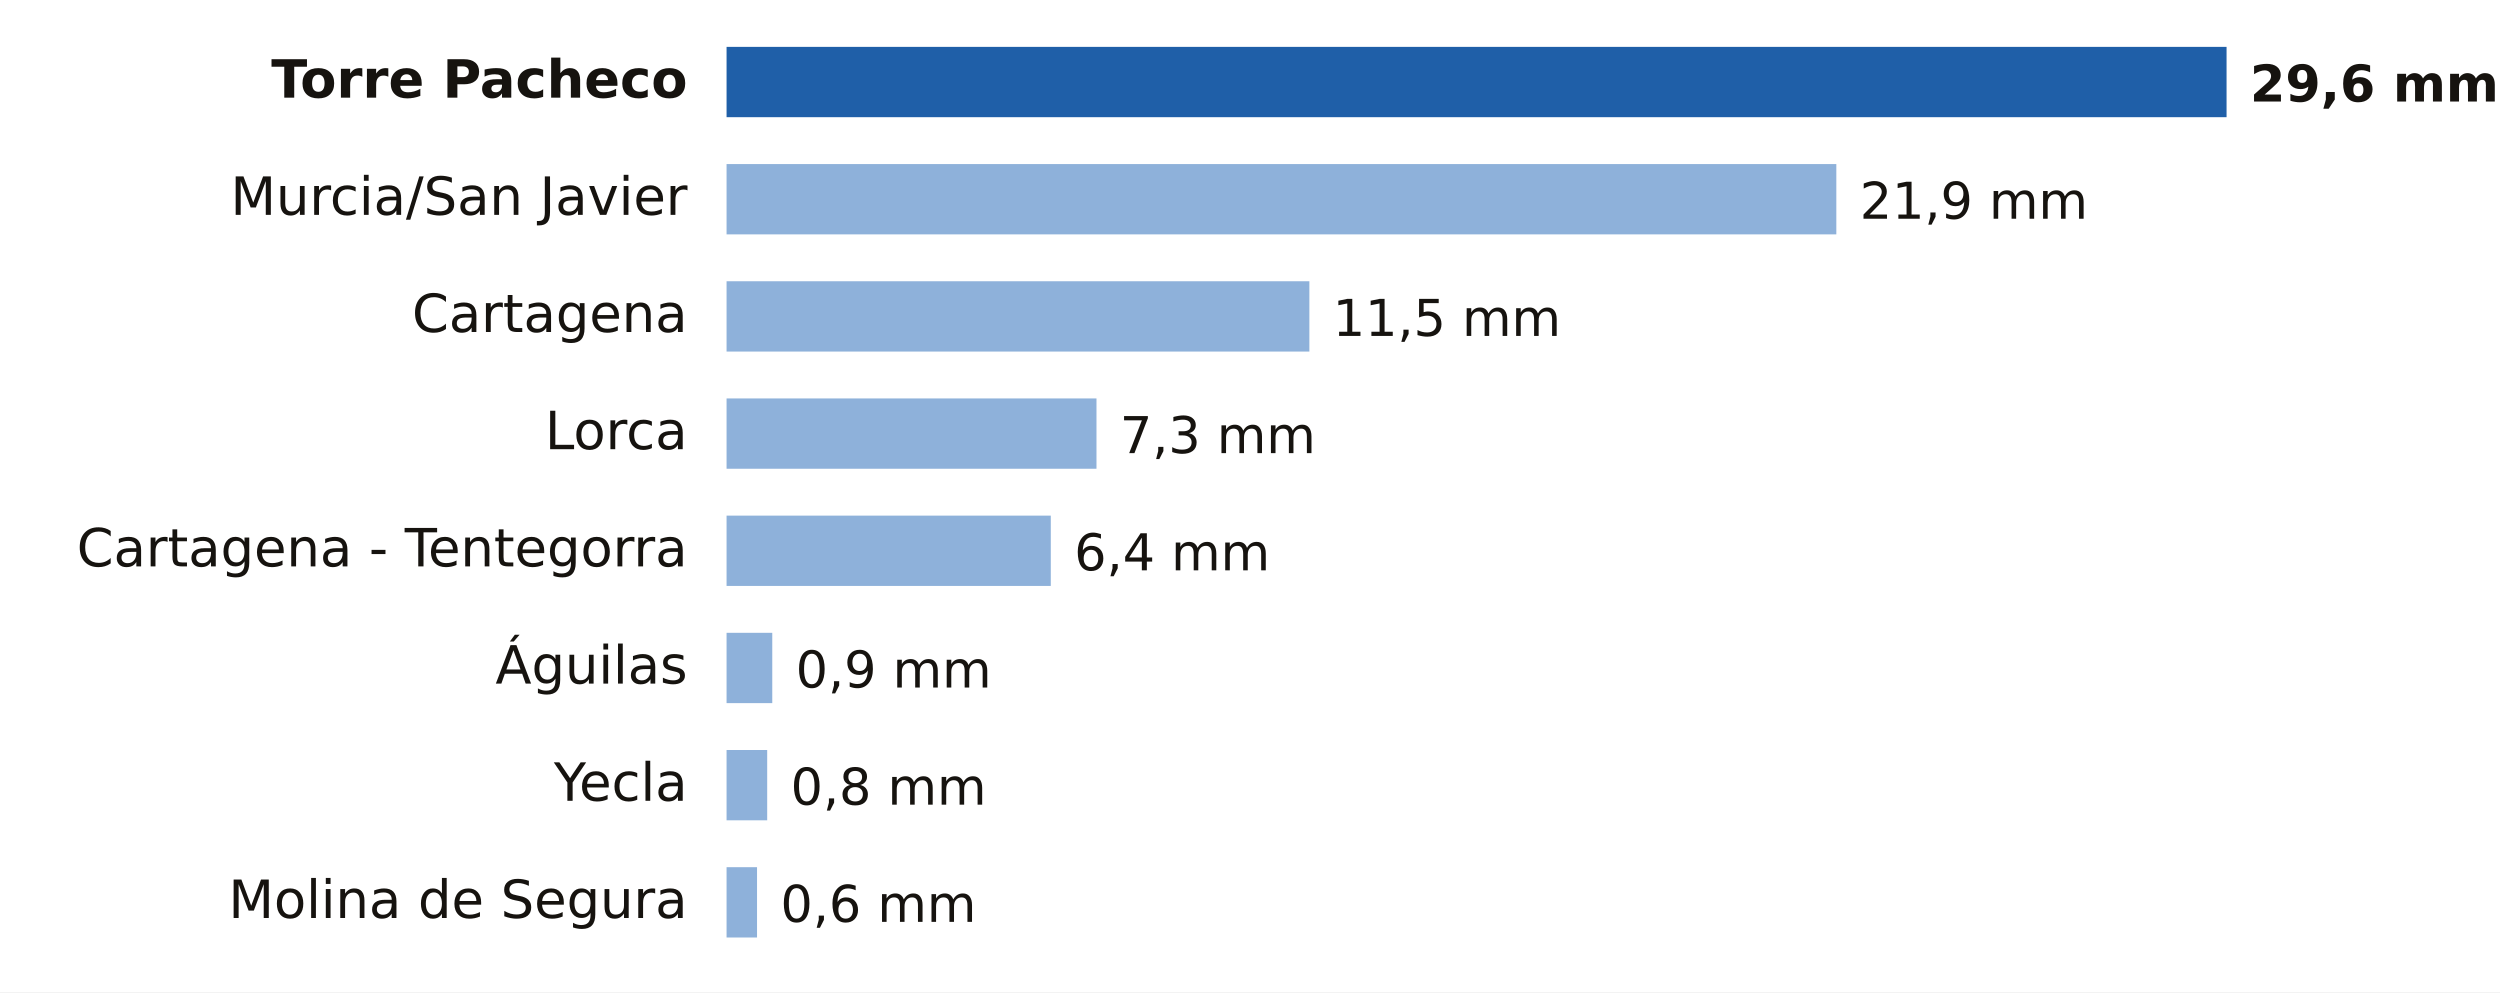
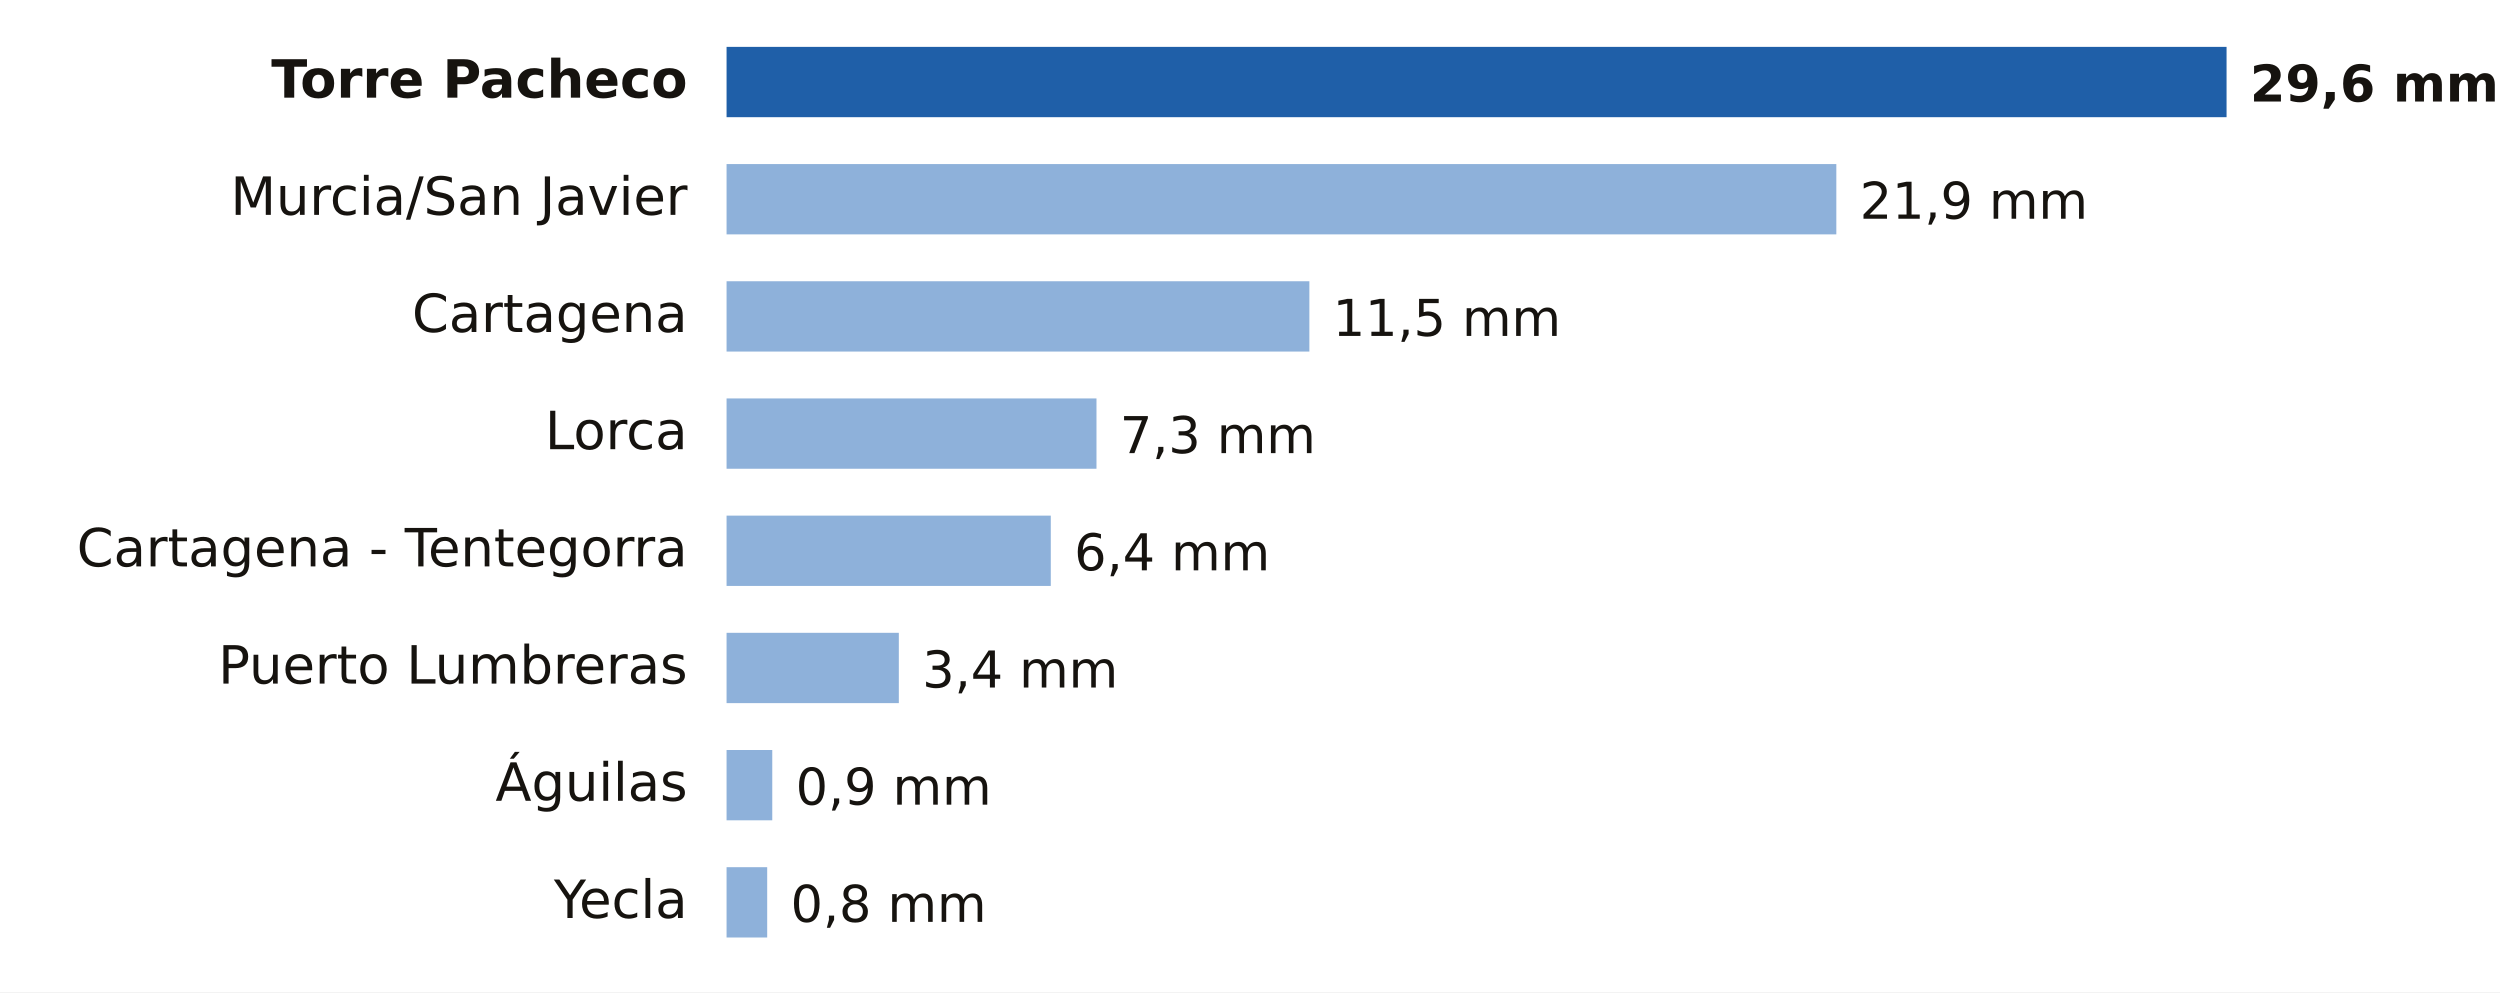
<svg xmlns="http://www.w3.org/2000/svg" viewBox="0 0 640 254" width="640" height="254" role="img" aria-label="Lluvia entre la medianoche y las 17:00 del domingo 18 de octubre en Murcia">
  <rect width="640" height="254" fill="#FFFFFF" />
  <text x="176.0" y="25.0" font-size="13.5" fill="#16130F" text-anchor="end" font-weight="600" font-family="Public Sans, DejaVu Sans, Arial, sans-serif">Torre Pacheco</text>
  <rect x="186" y="12" width="384.0" height="18" fill="#1F5FA8" />
  <text x="576.0" y="26.0" font-size="13" fill="#16130F" text-anchor="start" font-weight="700" font-family="Public Sans, DejaVu Sans, Arial, sans-serif">29,6 mm</text>
  <text x="176.0" y="55.0" font-size="13.5" fill="#16130F" text-anchor="end" font-weight="400" font-family="Public Sans, DejaVu Sans, Arial, sans-serif">Murcia/San Javier</text>
  <rect x="186" y="42" width="284.1" height="18" fill="#8EB1DA" />
  <text x="476.1" y="56.0" font-size="13" fill="#16130F" text-anchor="start" font-weight="500" font-family="Public Sans, DejaVu Sans, Arial, sans-serif">21,9 mm</text>
  <text x="176.0" y="85.0" font-size="13.5" fill="#16130F" text-anchor="end" font-weight="400" font-family="Public Sans, DejaVu Sans, Arial, sans-serif">Cartagena</text>
  <rect x="186" y="72" width="149.2" height="18" fill="#8EB1DA" />
  <text x="341.2" y="86.0" font-size="13" fill="#16130F" text-anchor="start" font-weight="500" font-family="Public Sans, DejaVu Sans, Arial, sans-serif">11,5 mm</text>
  <text x="176.0" y="115.0" font-size="13.5" fill="#16130F" text-anchor="end" font-weight="400" font-family="Public Sans, DejaVu Sans, Arial, sans-serif">Lorca</text>
  <rect x="186" y="102" width="94.7" height="18" fill="#8EB1DA" />
  <text x="286.7" y="116.0" font-size="13" fill="#16130F" text-anchor="start" font-weight="500" font-family="Public Sans, DejaVu Sans, Arial, sans-serif">7,3 mm</text>
  <text x="176.0" y="145.0" font-size="13.5" fill="#16130F" text-anchor="end" font-weight="400" font-family="Public Sans, DejaVu Sans, Arial, sans-serif">Cartagena - Tentegorra</text>
  <rect x="186" y="132" width="83.0" height="18" fill="#8EB1DA" />
  <text x="275.0" y="146.0" font-size="13" fill="#16130F" text-anchor="start" font-weight="500" font-family="Public Sans, DejaVu Sans, Arial, sans-serif">6,4 mm</text>
-   <text x="176.0" y="175.0" font-size="13.5" fill="#16130F" text-anchor="end" font-weight="400" font-family="Public Sans, DejaVu Sans, Arial, sans-serif">Águilas</text>
-   <rect x="186" y="162" width="11.7" height="18" fill="#8EB1DA" />
-   <text x="203.7" y="176.0" font-size="13" fill="#16130F" text-anchor="start" font-weight="500" font-family="Public Sans, DejaVu Sans, Arial, sans-serif">0,9 mm</text>
-   <text x="176.0" y="205.0" font-size="13.5" fill="#16130F" text-anchor="end" font-weight="400" font-family="Public Sans, DejaVu Sans, Arial, sans-serif">Yecla</text>
-   <rect x="186" y="192" width="10.4" height="18" fill="#8EB1DA" />
-   <text x="202.4" y="206.0" font-size="13" fill="#16130F" text-anchor="start" font-weight="500" font-family="Public Sans, DejaVu Sans, Arial, sans-serif">0,8 mm</text>
-   <text x="176.0" y="235.0" font-size="13.5" fill="#16130F" text-anchor="end" font-weight="400" font-family="Public Sans, DejaVu Sans, Arial, sans-serif">Molina de Segura</text>
-   <rect x="186" y="222" width="7.8" height="18" fill="#8EB1DA" />
-   <text x="199.8" y="236.0" font-size="13" fill="#16130F" text-anchor="start" font-weight="500" font-family="Public Sans, DejaVu Sans, Arial, sans-serif">0,6 mm</text>
+   <text x="176.0" y="175.0" font-size="13.5" fill="#16130F" text-anchor="end" font-weight="400" font-family="Public Sans, DejaVu Sans, Arial, sans-serif">Puerto Lumbreras</text>
+   <rect x="186" y="162" width="44.1" height="18" fill="#8EB1DA" />
+   <text x="236.1" y="176.0" font-size="13" fill="#16130F" text-anchor="start" font-weight="500" font-family="Public Sans, DejaVu Sans, Arial, sans-serif">3,4 mm</text>
+   <text x="176.0" y="205.0" font-size="13.5" fill="#16130F" text-anchor="end" font-weight="400" font-family="Public Sans, DejaVu Sans, Arial, sans-serif">Águilas</text>
+   <rect x="186" y="192" width="11.7" height="18" fill="#8EB1DA" />
+   <text x="203.7" y="206.0" font-size="13" fill="#16130F" text-anchor="start" font-weight="500" font-family="Public Sans, DejaVu Sans, Arial, sans-serif">0,9 mm</text>
+   <text x="176.0" y="235.0" font-size="13.5" fill="#16130F" text-anchor="end" font-weight="400" font-family="Public Sans, DejaVu Sans, Arial, sans-serif">Yecla</text>
+   <rect x="186" y="222" width="10.4" height="18" fill="#8EB1DA" />
+   <text x="202.4" y="236.0" font-size="13" fill="#16130F" text-anchor="start" font-weight="500" font-family="Public Sans, DejaVu Sans, Arial, sans-serif">0,8 mm</text>
</svg>
